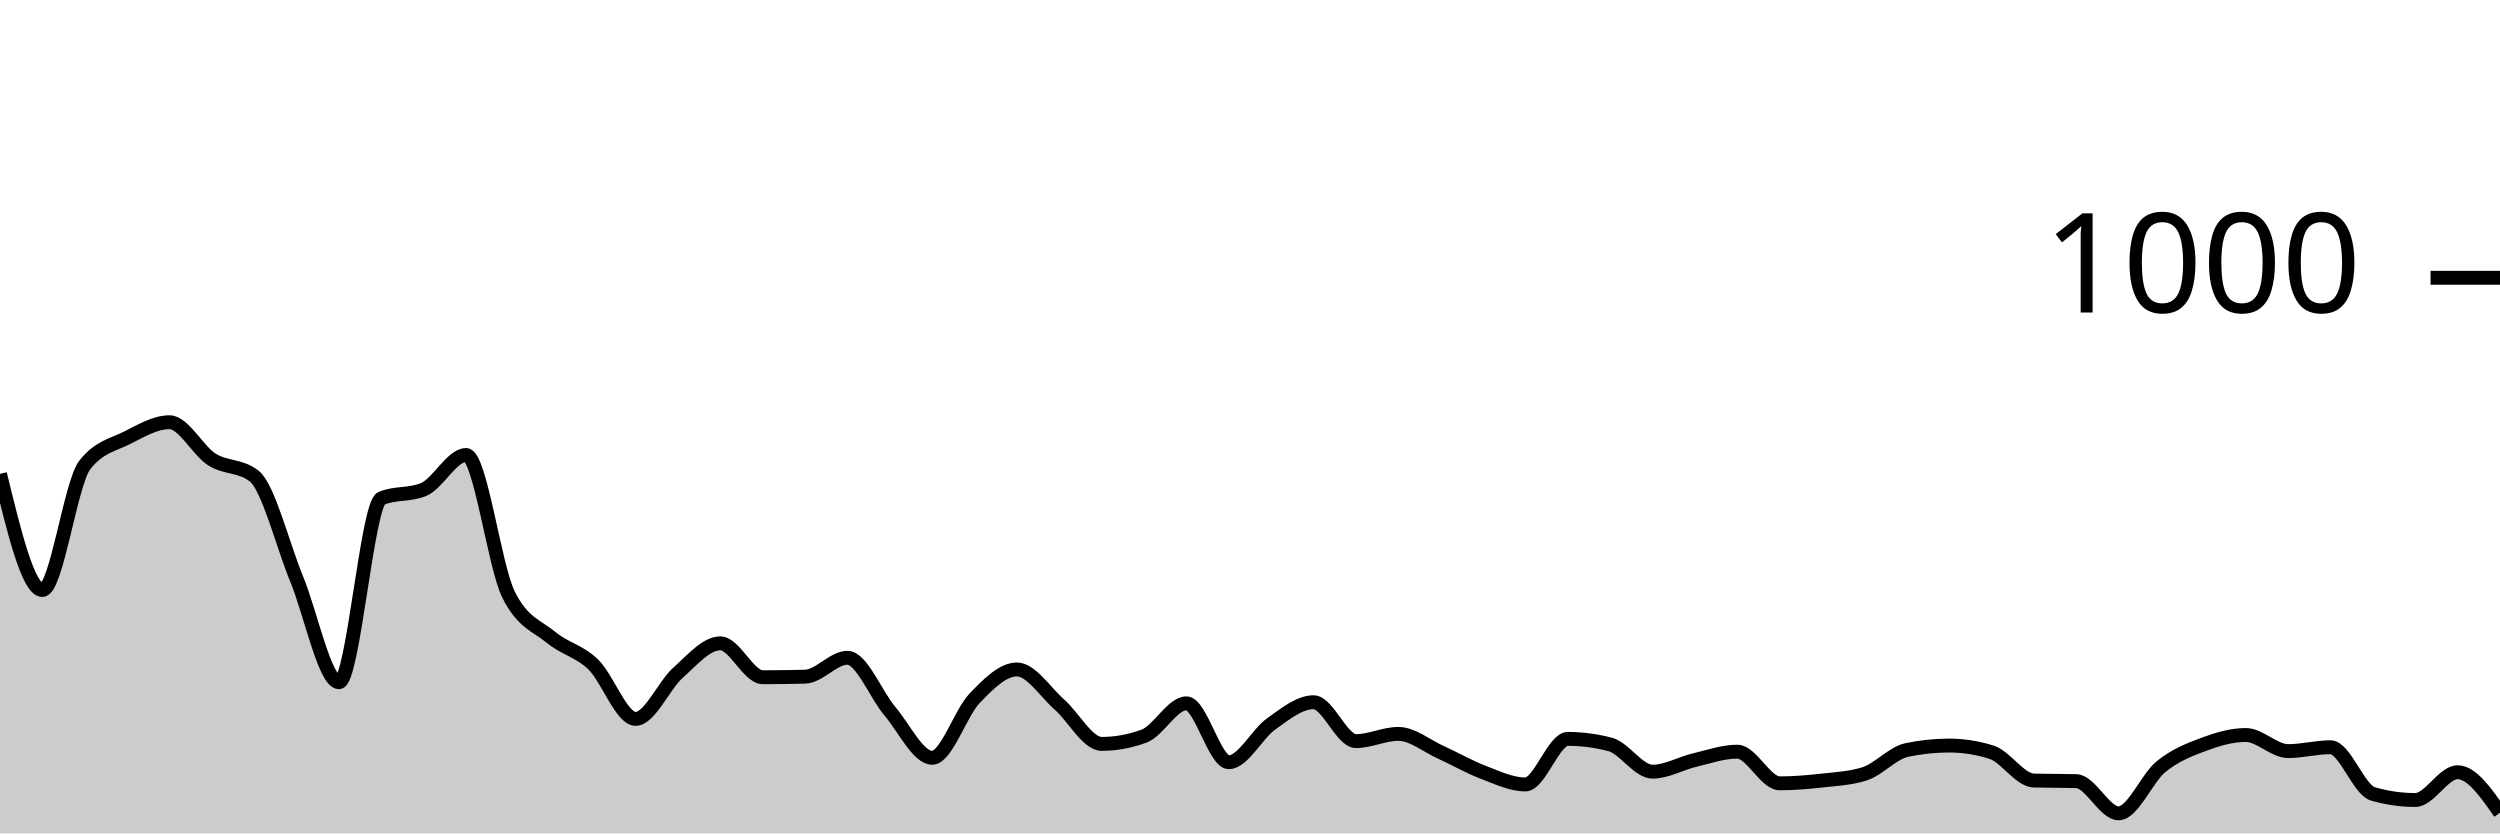
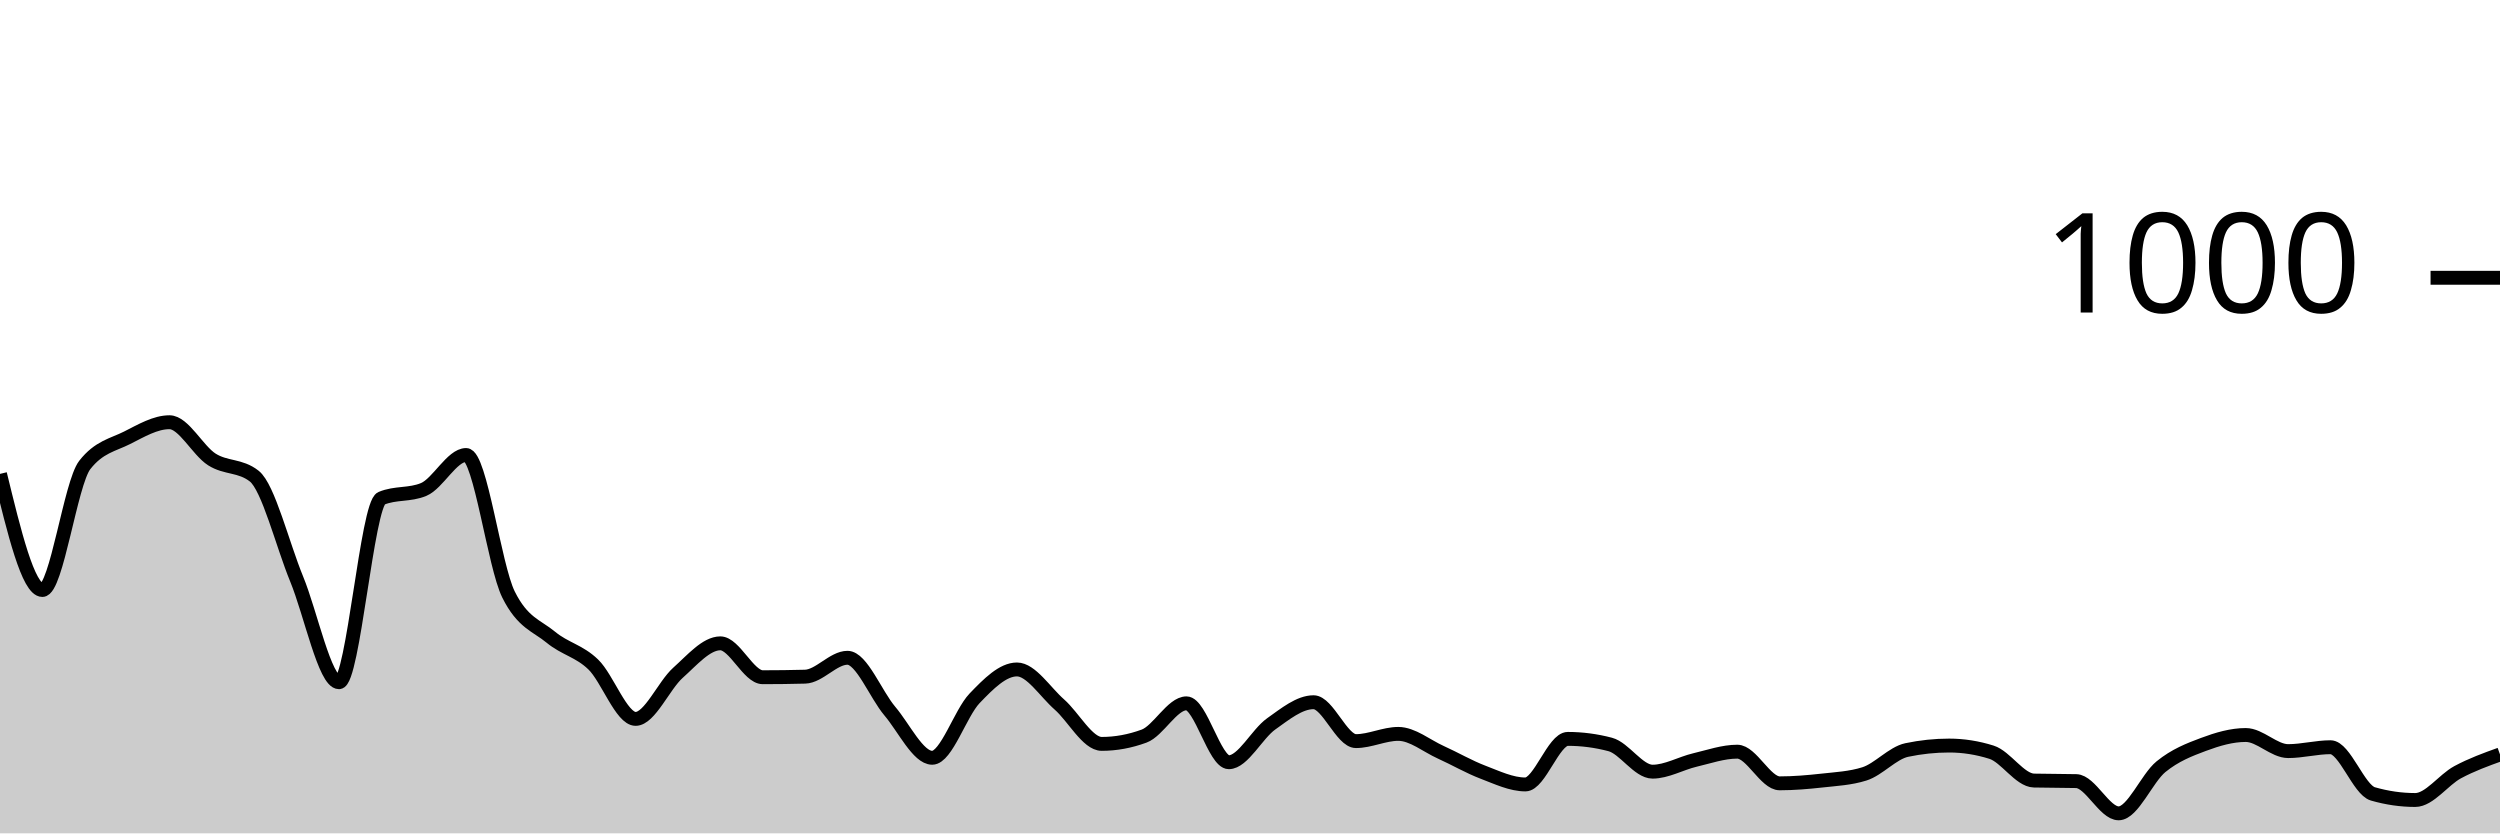
<svg xmlns="http://www.w3.org/2000/svg" viewBox="0 0 180 60">
  <g transform="translate(0,20)">
-     <path class="area" fill="rgba(0, 0, 0, 0.2)" d="M0,14.12C1.017,18.3,2.034,22.48,3.051,22.48C4.068,22.48,5.085,14.787,6.102,13.48C7.119,12.173,8.136,12.033,9.153,11.52C10.169,11.007,11.186,10.4,12.203,10.4C13.22,10.4,14.237,12.433,15.254,13.08C16.271,13.727,17.288,13.48,18.305,14.28C19.322,15.08,20.339,19.207,21.356,21.68C22.373,24.153,23.39,29.12,24.407,29.12C25.424,29.12,26.441,16.307,27.458,15.88C28.475,15.453,29.492,15.667,30.508,15.24C31.525,14.813,32.542,12.76,33.559,12.76C34.576,12.76,35.593,20.747,36.61,22.8C37.627,24.853,38.644,25.04,39.661,25.88C40.678,26.72,41.695,26.86,42.712,27.84C43.729,28.82,44.746,31.76,45.763,31.76C46.78,31.76,47.797,29.347,48.814,28.44C49.831,27.533,50.847,26.32,51.864,26.32C52.881,26.32,53.898,28.76,54.915,28.76C55.932,28.76,56.949,28.747,57.966,28.72C58.983,28.693,60,27.36,61.017,27.36C62.034,27.36,63.051,30,64.068,31.2C65.085,32.4,66.102,34.56,67.119,34.56C68.136,34.56,69.153,31.34,70.169,30.28C71.186,29.22,72.203,28.2,73.22,28.2C74.237,28.2,75.254,29.827,76.271,30.72C77.288,31.613,78.305,33.56,79.322,33.56C80.339,33.56,81.356,33.373,82.373,33C83.39,32.627,84.407,30.64,85.424,30.64C86.441,30.64,87.458,34.88,88.475,34.88C89.492,34.88,90.508,32.84,91.525,32.12C92.542,31.4,93.559,30.56,94.576,30.56C95.593,30.56,96.61,33.36,97.627,33.36C98.644,33.36,99.661,32.84,100.678,32.84C101.695,32.84,102.712,33.7,103.729,34.16C104.746,34.62,105.763,35.213,106.78,35.6C107.797,35.987,108.814,36.48,109.831,36.48C110.847,36.48,111.864,33.2,112.881,33.2C113.898,33.2,114.915,33.333,115.932,33.6C116.949,33.867,117.966,35.56,118.983,35.56C120,35.56,121.017,34.96,122.034,34.72C123.051,34.48,124.068,34.12,125.085,34.12C126.102,34.12,127.119,36.4,128.136,36.4C129.153,36.4,130.169,36.313,131.186,36.2C132.203,36.087,133.22,36.04,134.237,35.72C135.254,35.4,136.271,34.213,137.288,34C138.305,33.787,139.322,33.68,140.339,33.68C141.356,33.68,142.373,33.84,143.39,34.16C144.407,34.48,145.424,36.173,146.441,36.2C147.458,36.227,148.475,36.213,149.492,36.24C150.508,36.267,151.525,38.56,152.542,38.56C153.559,38.56,154.576,36.027,155.593,35.2C156.61,34.373,157.627,33.98,158.644,33.6C159.661,33.22,160.678,32.92,161.695,32.92C162.712,32.92,163.729,34.08,164.746,34.08C165.763,34.08,166.78,33.8,167.797,33.8C168.814,33.8,169.831,36.867,170.847,37.16C171.864,37.453,172.881,37.6,173.898,37.6C174.915,37.6,175.932,35.6,176.949,35.6C177.966,35.6,178.983,37.06,180,38.52L180,40C178.983,40,177.966,40,176.949,40C175.932,40,174.915,40,173.898,40C172.881,40,171.864,40,170.847,40C169.831,40,168.814,40,167.797,40C166.78,40,165.763,40,164.746,40C163.729,40,162.712,40,161.695,40C160.678,40,159.661,40,158.644,40C157.627,40,156.61,40,155.593,40C154.576,40,153.559,40,152.542,40C151.525,40,150.508,40,149.492,40C148.475,40,147.458,40,146.441,40C145.424,40,144.407,40,143.39,40C142.373,40,141.356,40,140.339,40C139.322,40,138.305,40,137.288,40C136.271,40,135.254,40,134.237,40C133.22,40,132.203,40,131.186,40C130.169,40,129.153,40,128.136,40C127.119,40,126.102,40,125.085,40C124.068,40,123.051,40,122.034,40C121.017,40,120,40,118.983,40C117.966,40,116.949,40,115.932,40C114.915,40,113.898,40,112.881,40C111.864,40,110.847,40,109.831,40C108.814,40,107.797,40,106.78,40C105.763,40,104.746,40,103.729,40C102.712,40,101.695,40,100.678,40C99.661,40,98.644,40,97.627,40C96.61,40,95.593,40,94.576,40C93.559,40,92.542,40,91.525,40C90.508,40,89.492,40,88.475,40C87.458,40,86.441,40,85.424,40C84.407,40,83.39,40,82.373,40C81.356,40,80.339,40,79.322,40C78.305,40,77.288,40,76.271,40C75.254,40,74.237,40,73.22,40C72.203,40,71.186,40,70.169,40C69.153,40,68.136,40,67.119,40C66.102,40,65.085,40,64.068,40C63.051,40,62.034,40,61.017,40C60,40,58.983,40,57.966,40C56.949,40,55.932,40,54.915,40C53.898,40,52.881,40,51.864,40C50.847,40,49.831,40,48.814,40C47.797,40,46.78,40,45.763,40C44.746,40,43.729,40,42.712,40C41.695,40,40.678,40,39.661,40C38.644,40,37.627,40,36.61,40C35.593,40,34.576,40,33.559,40C32.542,40,31.525,40,30.508,40C29.492,40,28.475,40,27.458,40C26.441,40,25.424,40,24.407,40C23.39,40,22.373,40,21.356,40C20.339,40,19.322,40,18.305,40C17.288,40,16.271,40,15.254,40C14.237,40,13.22,40,12.203,40C11.186,40,10.169,40,9.153,40C8.136,40,7.119,40,6.102,40C5.085,40,4.068,40,3.051,40C2.034,40,1.017,40,0,40Z" />
-     <path class="line" stroke="black" fill="none" d="M0,14.12C1.017,18.3,2.034,22.48,3.051,22.48C4.068,22.48,5.085,14.787,6.102,13.48C7.119,12.173,8.136,12.033,9.153,11.52C10.169,11.007,11.186,10.4,12.203,10.4C13.22,10.4,14.237,12.433,15.254,13.08C16.271,13.727,17.288,13.48,18.305,14.28C19.322,15.08,20.339,19.207,21.356,21.68C22.373,24.153,23.39,29.12,24.407,29.12C25.424,29.12,26.441,16.307,27.458,15.88C28.475,15.453,29.492,15.667,30.508,15.24C31.525,14.813,32.542,12.76,33.559,12.76C34.576,12.76,35.593,20.747,36.61,22.8C37.627,24.853,38.644,25.04,39.661,25.88C40.678,26.72,41.695,26.86,42.712,27.84C43.729,28.82,44.746,31.76,45.763,31.76C46.78,31.76,47.797,29.347,48.814,28.44C49.831,27.533,50.847,26.32,51.864,26.32C52.881,26.32,53.898,28.76,54.915,28.76C55.932,28.76,56.949,28.747,57.966,28.72C58.983,28.693,60,27.36,61.017,27.36C62.034,27.36,63.051,30,64.068,31.2C65.085,32.4,66.102,34.56,67.119,34.56C68.136,34.56,69.153,31.34,70.169,30.28C71.186,29.22,72.203,28.2,73.22,28.2C74.237,28.2,75.254,29.827,76.271,30.72C77.288,31.613,78.305,33.56,79.322,33.56C80.339,33.56,81.356,33.373,82.373,33C83.39,32.627,84.407,30.64,85.424,30.64C86.441,30.64,87.458,34.88,88.475,34.88C89.492,34.88,90.508,32.84,91.525,32.12C92.542,31.4,93.559,30.56,94.576,30.56C95.593,30.56,96.61,33.36,97.627,33.36C98.644,33.36,99.661,32.84,100.678,32.84C101.695,32.84,102.712,33.7,103.729,34.16C104.746,34.62,105.763,35.213,106.78,35.6C107.797,35.987,108.814,36.48,109.831,36.48C110.847,36.48,111.864,33.2,112.881,33.2C113.898,33.2,114.915,33.333,115.932,33.6C116.949,33.867,117.966,35.56,118.983,35.56C120,35.56,121.017,34.96,122.034,34.72C123.051,34.48,124.068,34.12,125.085,34.12C126.102,34.12,127.119,36.4,128.136,36.4C129.153,36.4,130.169,36.313,131.186,36.2C132.203,36.087,133.22,36.04,134.237,35.72C135.254,35.4,136.271,34.213,137.288,34C138.305,33.787,139.322,33.68,140.339,33.68C141.356,33.68,142.373,33.84,143.39,34.16C144.407,34.48,145.424,36.173,146.441,36.2C147.458,36.227,148.475,36.213,149.492,36.24C150.508,36.267,151.525,38.56,152.542,38.56C153.559,38.56,154.576,36.027,155.593,35.2C156.61,34.373,157.627,33.98,158.644,33.6C159.661,33.22,160.678,32.92,161.695,32.92C162.712,32.92,163.729,34.08,164.746,34.08C165.763,34.08,166.78,33.8,167.797,33.8C168.814,33.8,169.831,36.867,170.847,37.16C171.864,37.453,172.881,37.6,173.898,37.6C174.915,37.6,175.932,35.6,176.949,35.6C177.966,35.6,178.983,37.06,180,38.52" />
+     <path class="area" fill="rgba(0, 0, 0, 0.2)" d="M0,14.12C1.017,18.3,2.034,22.48,3.051,22.48C4.068,22.48,5.085,14.787,6.102,13.48C7.119,12.173,8.136,12.033,9.153,11.52C10.169,11.007,11.186,10.4,12.203,10.4C13.22,10.4,14.237,12.433,15.254,13.08C16.271,13.727,17.288,13.48,18.305,14.28C19.322,15.08,20.339,19.207,21.356,21.68C22.373,24.153,23.39,29.12,24.407,29.12C25.424,29.12,26.441,16.307,27.458,15.88C28.475,15.453,29.492,15.667,30.508,15.24C31.525,14.813,32.542,12.76,33.559,12.76C34.576,12.76,35.593,20.747,36.61,22.8C37.627,24.853,38.644,25.04,39.661,25.88C40.678,26.72,41.695,26.86,42.712,27.84C43.729,28.82,44.746,31.76,45.763,31.76C46.78,31.76,47.797,29.347,48.814,28.44C49.831,27.533,50.847,26.32,51.864,26.32C52.881,26.32,53.898,28.76,54.915,28.76C55.932,28.76,56.949,28.747,57.966,28.72C58.983,28.693,60,27.36,61.017,27.36C62.034,27.36,63.051,30,64.068,31.2C65.085,32.4,66.102,34.56,67.119,34.56C68.136,34.56,69.153,31.34,70.169,30.28C71.186,29.22,72.203,28.2,73.22,28.2C74.237,28.2,75.254,29.827,76.271,30.72C77.288,31.613,78.305,33.56,79.322,33.56C80.339,33.56,81.356,33.373,82.373,33C83.39,32.627,84.407,30.64,85.424,30.64C86.441,30.64,87.458,34.88,88.475,34.88C89.492,34.88,90.508,32.84,91.525,32.12C92.542,31.4,93.559,30.56,94.576,30.56C95.593,30.56,96.61,33.36,97.627,33.36C98.644,33.36,99.661,32.84,100.678,32.84C101.695,32.84,102.712,33.7,103.729,34.16C104.746,34.62,105.763,35.213,106.78,35.6C107.797,35.987,108.814,36.48,109.831,36.48C110.847,36.48,111.864,33.2,112.881,33.2C113.898,33.2,114.915,33.333,115.932,33.6C116.949,33.867,117.966,35.56,118.983,35.56C120,35.56,121.017,34.96,122.034,34.72C123.051,34.48,124.068,34.12,125.085,34.12C126.102,34.12,127.119,36.4,128.136,36.4C129.153,36.4,130.169,36.313,131.186,36.2C132.203,36.087,133.22,36.04,134.237,35.72C135.254,35.4,136.271,34.213,137.288,34C138.305,33.787,139.322,33.68,140.339,33.68C141.356,33.68,142.373,33.84,143.39,34.16C144.407,34.48,145.424,36.173,146.441,36.2C147.458,36.227,148.475,36.213,149.492,36.24C150.508,36.267,151.525,38.56,152.542,38.56C153.559,38.56,154.576,36.027,155.593,35.2C156.61,34.373,157.627,33.98,158.644,33.6C159.661,33.22,160.678,32.92,161.695,32.92C162.712,32.92,163.729,34.08,164.746,34.08C165.763,34.08,166.78,33.8,167.797,33.8C168.814,33.8,169.831,36.867,170.847,37.16C171.864,37.453,172.881,37.6,173.898,37.6C174.915,37.6,175.932,36.147,176.949,35.6C177.966,35.053,178.983,34.687,180,34.32L180,40C178.983,40,177.966,40,176.949,40C175.932,40,174.915,40,173.898,40C172.881,40,171.864,40,170.847,40C169.831,40,168.814,40,167.797,40C166.78,40,165.763,40,164.746,40C163.729,40,162.712,40,161.695,40C160.678,40,159.661,40,158.644,40C157.627,40,156.61,40,155.593,40C154.576,40,153.559,40,152.542,40C151.525,40,150.508,40,149.492,40C148.475,40,147.458,40,146.441,40C145.424,40,144.407,40,143.39,40C142.373,40,141.356,40,140.339,40C139.322,40,138.305,40,137.288,40C136.271,40,135.254,40,134.237,40C133.22,40,132.203,40,131.186,40C130.169,40,129.153,40,128.136,40C127.119,40,126.102,40,125.085,40C124.068,40,123.051,40,122.034,40C121.017,40,120,40,118.983,40C117.966,40,116.949,40,115.932,40C114.915,40,113.898,40,112.881,40C111.864,40,110.847,40,109.831,40C108.814,40,107.797,40,106.78,40C105.763,40,104.746,40,103.729,40C102.712,40,101.695,40,100.678,40C99.661,40,98.644,40,97.627,40C96.61,40,95.593,40,94.576,40C93.559,40,92.542,40,91.525,40C90.508,40,89.492,40,88.475,40C87.458,40,86.441,40,85.424,40C84.407,40,83.39,40,82.373,40C81.356,40,80.339,40,79.322,40C78.305,40,77.288,40,76.271,40C75.254,40,74.237,40,73.22,40C72.203,40,71.186,40,70.169,40C69.153,40,68.136,40,67.119,40C66.102,40,65.085,40,64.068,40C63.051,40,62.034,40,61.017,40C60,40,58.983,40,57.966,40C56.949,40,55.932,40,54.915,40C53.898,40,52.881,40,51.864,40C50.847,40,49.831,40,48.814,40C47.797,40,46.78,40,45.763,40C44.746,40,43.729,40,42.712,40C41.695,40,40.678,40,39.661,40C38.644,40,37.627,40,36.61,40C35.593,40,34.576,40,33.559,40C32.542,40,31.525,40,30.508,40C29.492,40,28.475,40,27.458,40C26.441,40,25.424,40,24.407,40C23.39,40,22.373,40,21.356,40C20.339,40,19.322,40,18.305,40C17.288,40,16.271,40,15.254,40C14.237,40,13.22,40,12.203,40C11.186,40,10.169,40,9.153,40C8.136,40,7.119,40,6.102,40C5.085,40,4.068,40,3.051,40C2.034,40,1.017,40,0,40Z" />
+     <path class="line" stroke="black" fill="none" d="M0,14.12C1.017,18.3,2.034,22.48,3.051,22.48C4.068,22.48,5.085,14.787,6.102,13.48C7.119,12.173,8.136,12.033,9.153,11.52C10.169,11.007,11.186,10.4,12.203,10.4C13.22,10.4,14.237,12.433,15.254,13.08C16.271,13.727,17.288,13.48,18.305,14.28C19.322,15.08,20.339,19.207,21.356,21.68C22.373,24.153,23.39,29.12,24.407,29.12C25.424,29.12,26.441,16.307,27.458,15.88C28.475,15.453,29.492,15.667,30.508,15.24C31.525,14.813,32.542,12.76,33.559,12.76C34.576,12.76,35.593,20.747,36.61,22.8C37.627,24.853,38.644,25.04,39.661,25.88C40.678,26.72,41.695,26.86,42.712,27.84C43.729,28.82,44.746,31.76,45.763,31.76C46.78,31.76,47.797,29.347,48.814,28.44C49.831,27.533,50.847,26.32,51.864,26.32C52.881,26.32,53.898,28.76,54.915,28.76C55.932,28.76,56.949,28.747,57.966,28.72C58.983,28.693,60,27.36,61.017,27.36C62.034,27.36,63.051,30,64.068,31.2C65.085,32.4,66.102,34.56,67.119,34.56C68.136,34.56,69.153,31.34,70.169,30.28C71.186,29.22,72.203,28.2,73.22,28.2C74.237,28.2,75.254,29.827,76.271,30.72C77.288,31.613,78.305,33.56,79.322,33.56C80.339,33.56,81.356,33.373,82.373,33C83.39,32.627,84.407,30.64,85.424,30.64C86.441,30.64,87.458,34.88,88.475,34.88C89.492,34.88,90.508,32.84,91.525,32.12C92.542,31.4,93.559,30.56,94.576,30.56C95.593,30.56,96.61,33.36,97.627,33.36C98.644,33.36,99.661,32.84,100.678,32.84C101.695,32.84,102.712,33.7,103.729,34.16C104.746,34.62,105.763,35.213,106.78,35.6C107.797,35.987,108.814,36.48,109.831,36.48C110.847,36.48,111.864,33.2,112.881,33.2C113.898,33.2,114.915,33.333,115.932,33.6C116.949,33.867,117.966,35.56,118.983,35.56C120,35.56,121.017,34.96,122.034,34.72C123.051,34.48,124.068,34.12,125.085,34.12C126.102,34.12,127.119,36.4,128.136,36.4C129.153,36.4,130.169,36.313,131.186,36.2C132.203,36.087,133.22,36.04,134.237,35.72C135.254,35.4,136.271,34.213,137.288,34C138.305,33.787,139.322,33.68,140.339,33.68C141.356,33.68,142.373,33.84,143.39,34.16C144.407,34.48,145.424,36.173,146.441,36.2C147.458,36.227,148.475,36.213,149.492,36.24C150.508,36.267,151.525,38.56,152.542,38.56C153.559,38.56,154.576,36.027,155.593,35.2C156.61,34.373,157.627,33.98,158.644,33.6C159.661,33.22,160.678,32.92,161.695,32.92C162.712,32.92,163.729,34.08,164.746,34.08C165.763,34.08,166.78,33.8,167.797,33.8C168.814,33.8,169.831,36.867,170.847,37.16C171.864,37.453,172.881,37.6,173.898,37.6C174.915,37.6,175.932,36.147,176.949,35.6C177.966,35.053,178.983,34.687,180,34.32" />
    <path class="axis-ceiling" stroke-width="1" stroke="black" fill="none" d="M175,0L180,0" />
    <text class="axis-ceiling-label" font-family="sans-serif" text-anchor="end" font-size="10px" x="170" y="2.5">1000</text>
  </g>
</svg>
